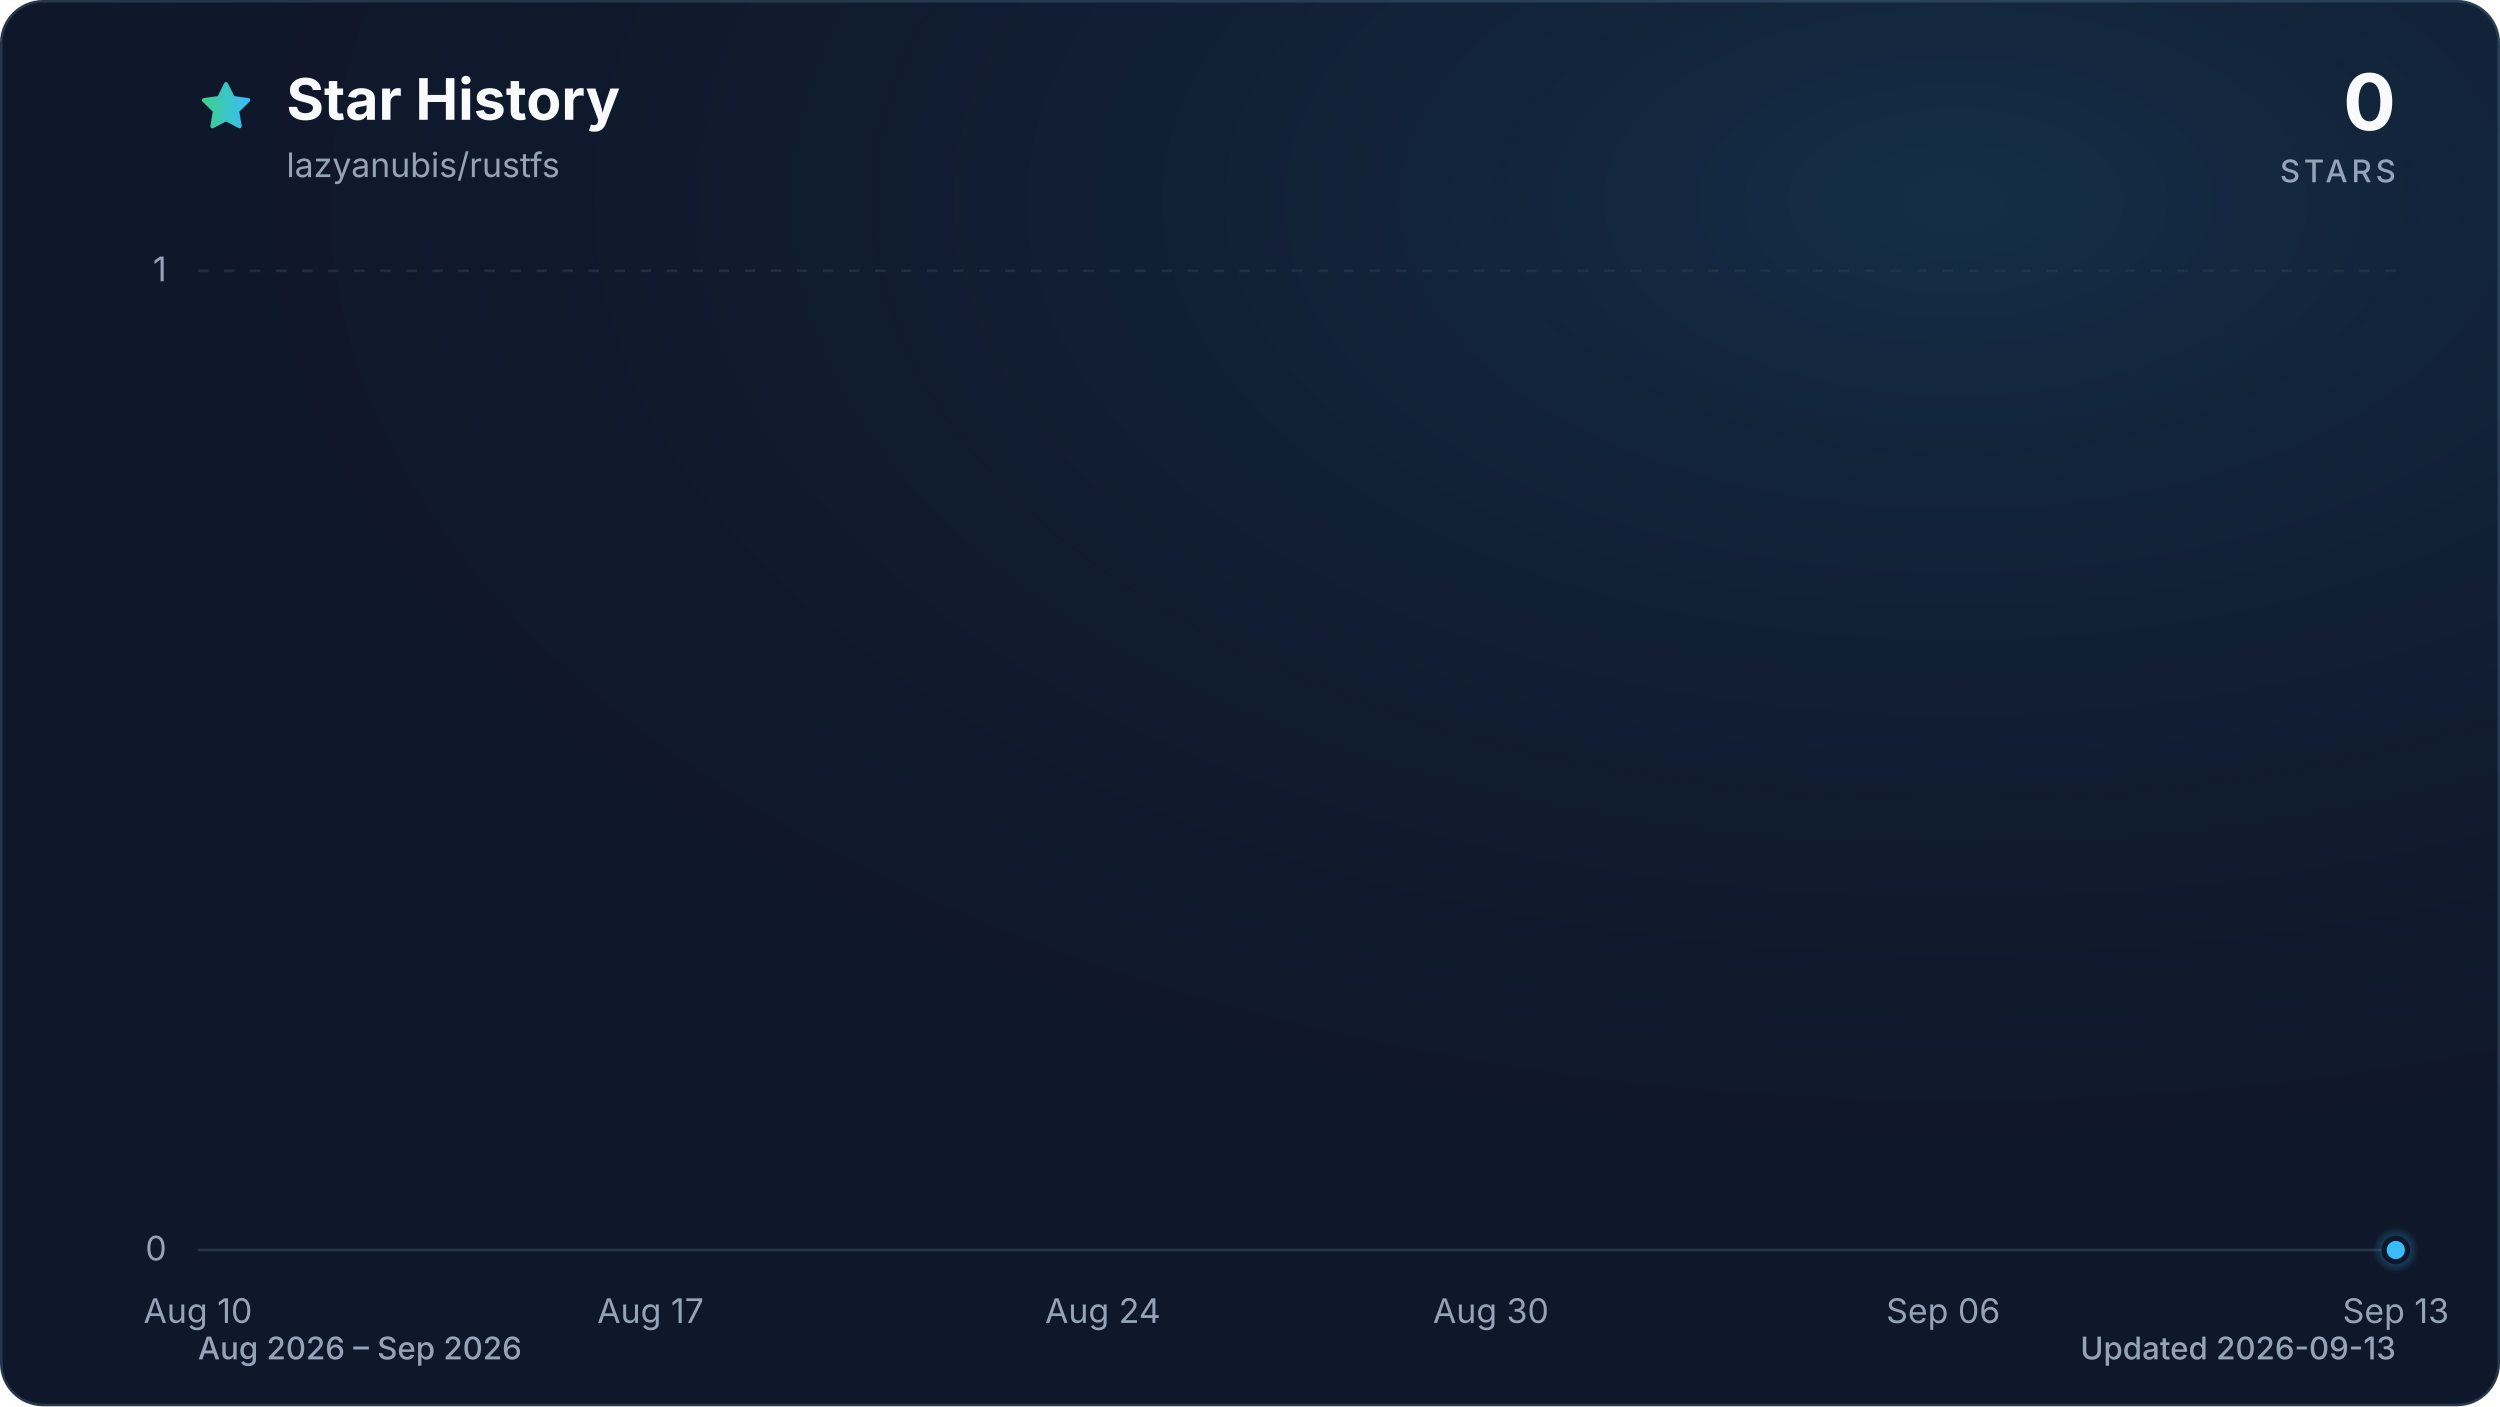
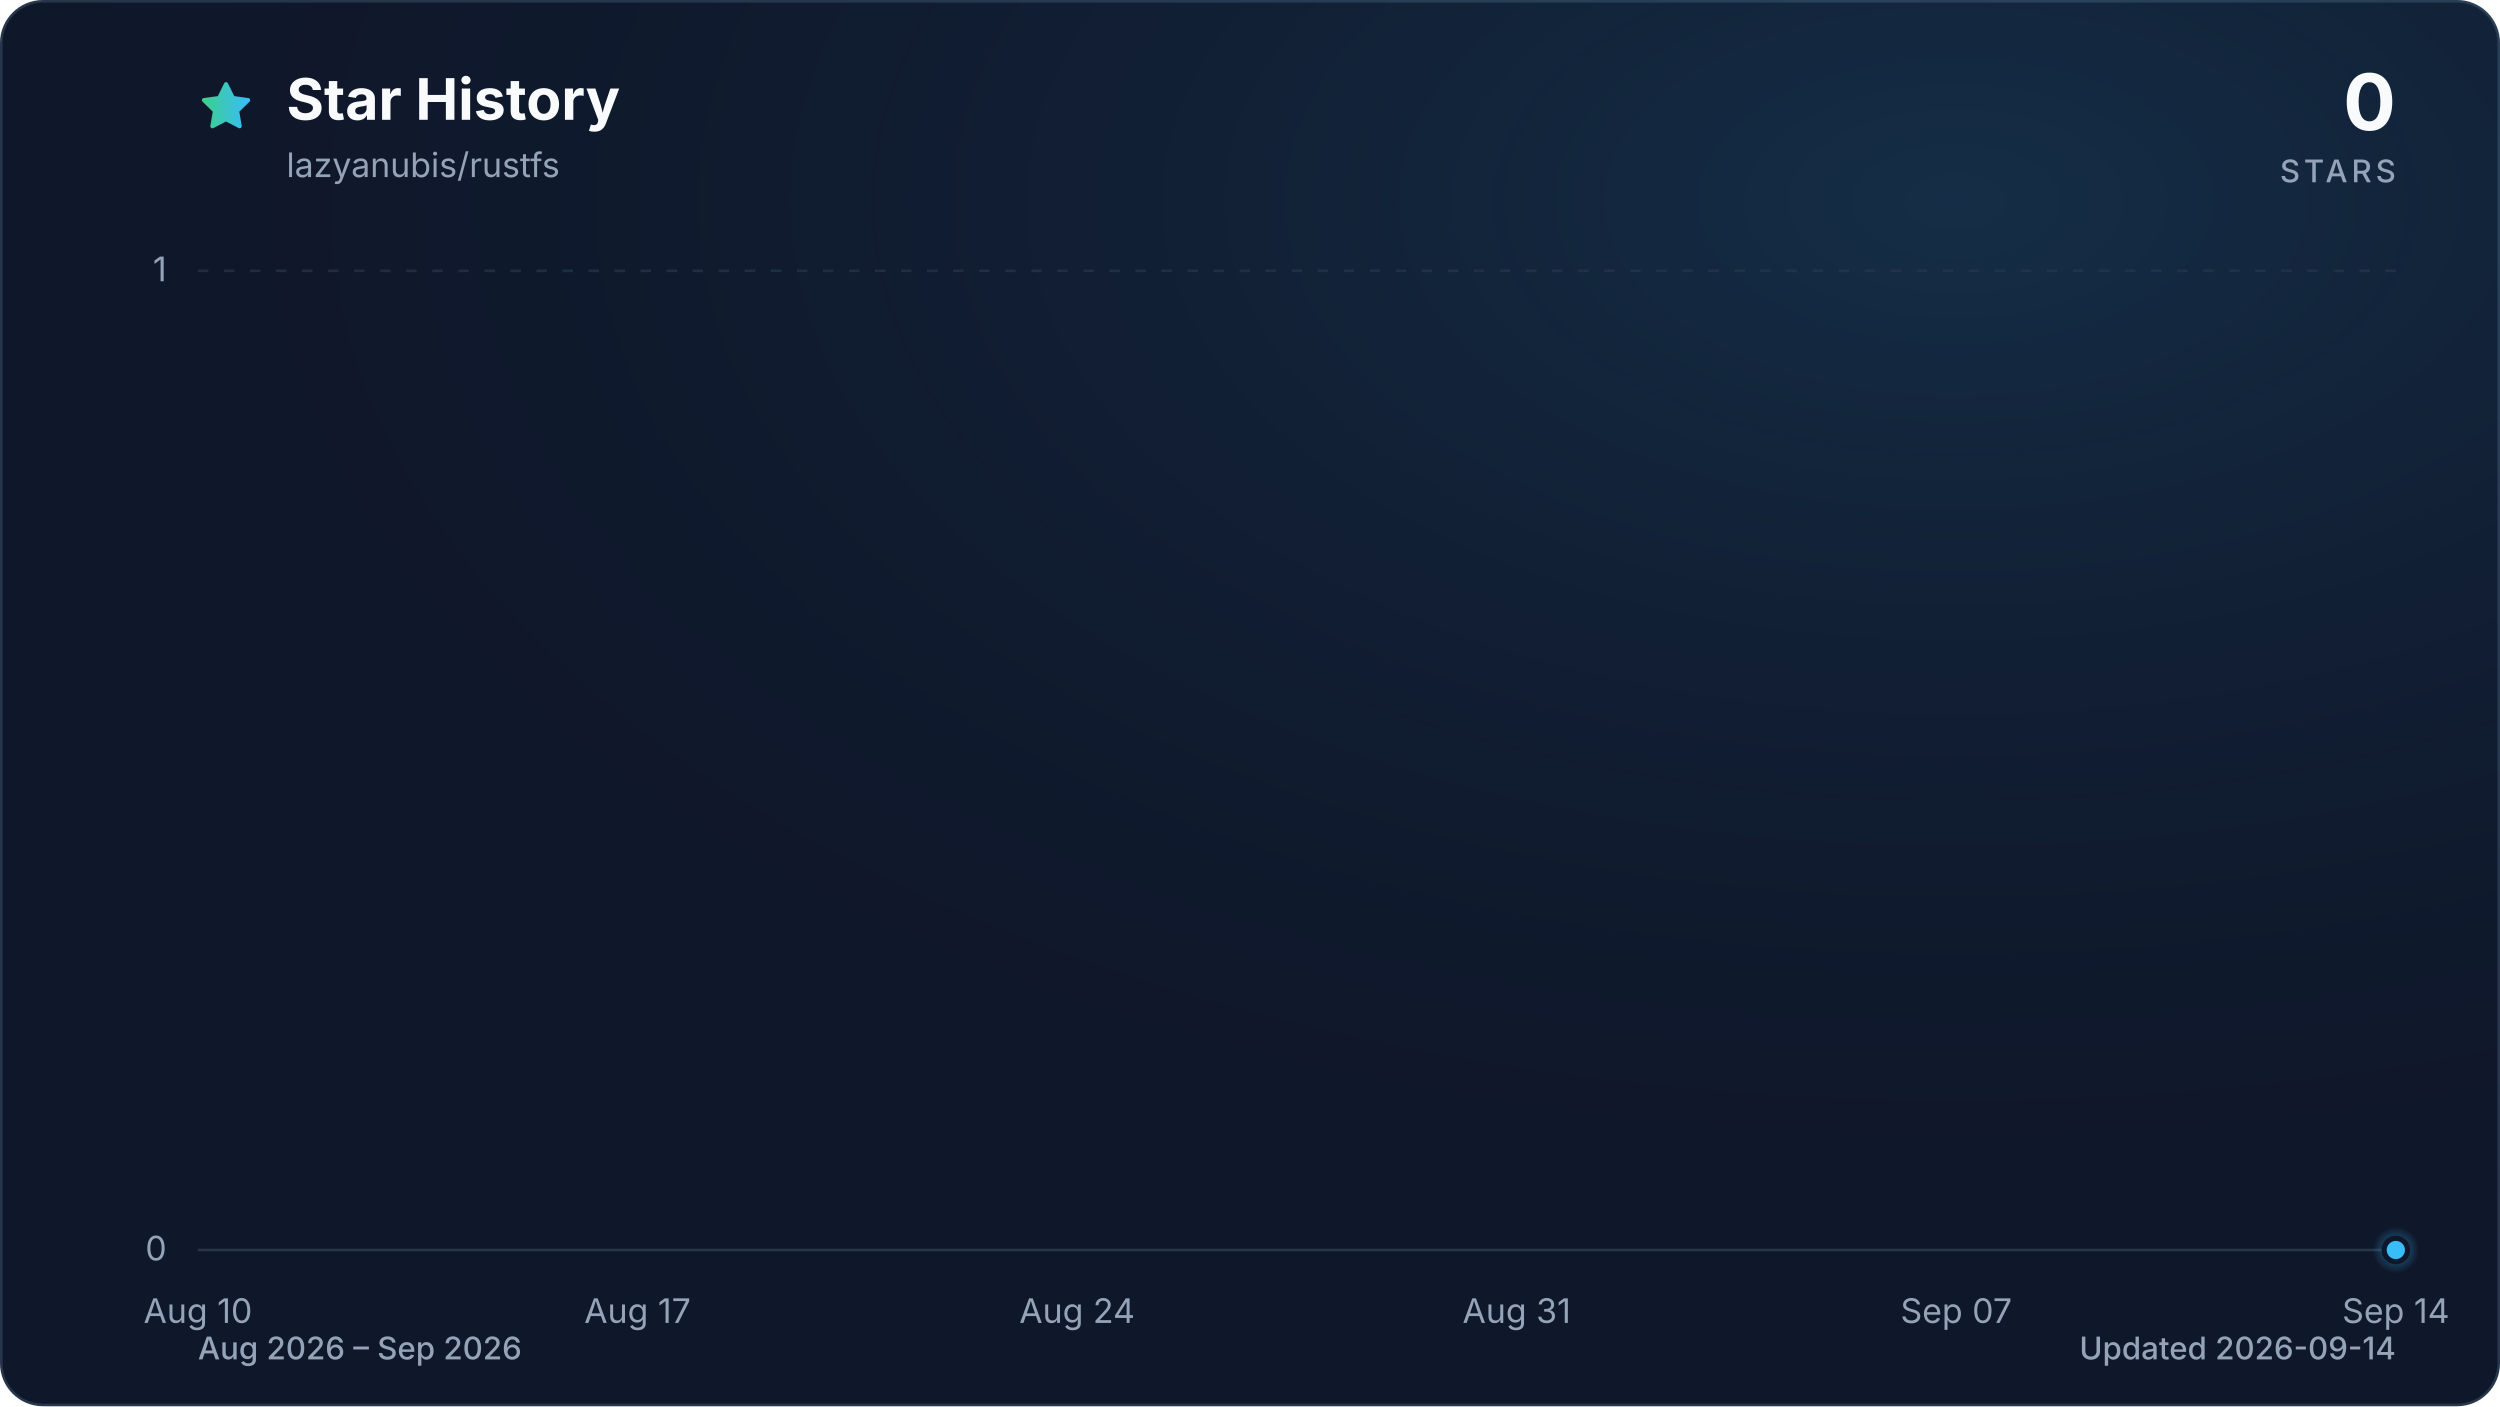
<svg xmlns="http://www.w3.org/2000/svg" viewBox="0 0 960 540" role="img" aria-labelledby="title description" data-style="gradient" data-variant="glow" data-animated="true">
  <defs>
    <linearGradient id="trend" x1="0" y1="0" x2="1" y2="0">
      <stop offset="0%" stop-color="#3ecf8e" />
      <stop offset="100%" stop-color="#38bdf8" />
    </linearGradient>
    <linearGradient id="area" x1="0" y1="0" x2="0" y2="1">
      <stop offset="0%" stop-color="#3ecf8e" stop-opacity="0.30" />
      <stop offset="55%" stop-color="#38bdf8" stop-opacity="0.10" />
      <stop offset="100%" stop-color="#38bdf8" stop-opacity="0.01" />
    </linearGradient>
    <radialGradient id="marker-halo" cx="50%" cy="50%" r="50%">
      <stop offset="0%" stop-color="#38bdf8" stop-opacity="0.55" />
      <stop offset="100%" stop-color="#38bdf8" stop-opacity="0" />
    </radialGradient>
    <radialGradient id="surface-glow" cx="78%" cy="14%" r="80%">
      <stop offset="0%" stop-color="#38bdf8" stop-opacity="0.14" />
      <stop offset="100%" stop-color="#0f172a" stop-opacity="0" />
    </radialGradient>
    <filter id="trend-glow" x="-20%" y="-20%" width="140%" height="140%">
      <feGaussianBlur stdDeviation="7" />
    </filter>
  </defs>
  <style>
.trend-enter{transform-box:fill-box;transform-origin:center;animation:trend-enter 520ms cubic-bezier(0.16,1,0.3,1)}
.marker-enter{transform-box:fill-box;transform-origin:center;animation:marker-enter 320ms cubic-bezier(0.16,1,0.3,1) 200ms both}
.marker-pulse{transform-box:fill-box;transform-origin:center;animation:marker-pulse 2.6s ease-out infinite}
@keyframes trend-enter{from{opacity:.35;transform:translateY(10px)}to{opacity:1;transform:translateY(0)}}
@keyframes marker-enter{from{opacity:0;transform:scale(.4)}to{opacity:1;transform:scale(1)}}
@keyframes marker-pulse{0%{opacity:.5;transform:scale(.7)}70%,100%{opacity:0;transform:scale(2.1)}}
@media (prefers-reduced-motion:reduce){.trend-enter,.marker-enter,.marker-pulse{animation:none!important}}
@media (prefers-reduced-motion:reduce){.marker-pulse{opacity:0}}
</style>
  <rect x="0.5" y="0.5" width="959" height="539" fill="#0f172a" stroke="#27364a" stroke-width="1" rx="16" />
  <rect width="960" height="540" fill="url(#surface-glow)" rx="16" />
  <path d="M12 2.6l2.9 5.9 6.5.9-4.7 4.6 1.1 6.5-5.8-3-5.8 3 1.1-6.5-4.7-4.6 6.5-.9L12 2.6Z" transform="translate(76 30) scale(.9)" fill="url(#trend)" stroke="url(#trend)" stroke-width="1.8" stroke-linejoin="round" aria-hidden="true" />
  <text x="110" y="46" fill="#f8fafc" font-family="ui-sans-serif, system-ui, -apple-system, BlinkMacSystemFont, 'Segoe UI', sans-serif" font-size="22" font-weight="700">Star History</text>
  <text x="110" y="68" fill="#94a3b8" font-family="ui-sans-serif, system-ui, -apple-system, BlinkMacSystemFont, 'Segoe UI', sans-serif" font-size="13">lazyanubis/rustfs</text>
  <text x="920" y="50" fill="#f8fafc" font-family="ui-sans-serif, system-ui, -apple-system, BlinkMacSystemFont, 'Segoe UI', sans-serif" font-size="30" font-weight="700" text-anchor="end">0</text>
  <text x="920" y="70" fill="#94a3b8" font-family="ui-sans-serif, system-ui, -apple-system, BlinkMacSystemFont, 'Segoe UI', sans-serif" font-size="12" font-weight="500" letter-spacing="1.5" text-anchor="end">STARS</text>
  <line x1="76" y1="480.0" x2="920" y2="480.0" stroke="#27364a" stroke-width="1" stroke-dasharray="0" opacity="1" />
  <text x="64" y="484.0" fill="#94a3b8" font-family="ui-sans-serif, system-ui, -apple-system, BlinkMacSystemFont, 'Segoe UI', sans-serif" font-size="13" text-anchor="end">0</text>
  <line x1="76" y1="104.0" x2="920" y2="104.0" stroke="#27364a" stroke-width="1" stroke-dasharray="4 6" opacity="0.7" />
  <text x="64" y="108.0" fill="#94a3b8" font-family="ui-sans-serif, system-ui, -apple-system, BlinkMacSystemFont, 'Segoe UI', sans-serif" font-size="13" text-anchor="end">1</text>
  <text x="76.0" y="508" fill="#94a3b8" font-family="ui-sans-serif, system-ui, -apple-system, BlinkMacSystemFont, 'Segoe UI', sans-serif" font-size="13" text-anchor="middle">Aug 10</text>
-   <text x="249.8" y="508" fill="#94a3b8" font-family="ui-sans-serif, system-ui, -apple-system, BlinkMacSystemFont, 'Segoe UI', sans-serif" font-size="13" text-anchor="middle">Aug 17</text>
-   <text x="423.5" y="508" fill="#94a3b8" font-family="ui-sans-serif, system-ui, -apple-system, BlinkMacSystemFont, 'Segoe UI', sans-serif" font-size="13" text-anchor="middle">Aug 24</text>
-   <text x="572.5" y="508" fill="#94a3b8" font-family="ui-sans-serif, system-ui, -apple-system, BlinkMacSystemFont, 'Segoe UI', sans-serif" font-size="13" text-anchor="middle">Aug 30</text>
-   <text x="746.2" y="508" fill="#94a3b8" font-family="ui-sans-serif, system-ui, -apple-system, BlinkMacSystemFont, 'Segoe UI', sans-serif" font-size="13" text-anchor="middle">Sep 06</text>
-   <text x="920.0" y="508" fill="#94a3b8" font-family="ui-sans-serif, system-ui, -apple-system, BlinkMacSystemFont, 'Segoe UI', sans-serif" font-size="13" text-anchor="middle">Sep 13</text>
+   <text x="244.8" y="508" fill="#94a3b8" font-family="ui-sans-serif, system-ui, -apple-system, BlinkMacSystemFont, 'Segoe UI', sans-serif" font-size="13" text-anchor="middle">Aug 17</text>
+   <text x="413.6" y="508" fill="#94a3b8" font-family="ui-sans-serif, system-ui, -apple-system, BlinkMacSystemFont, 'Segoe UI', sans-serif" font-size="13" text-anchor="middle">Aug 24</text>
+   <text x="582.4" y="508" fill="#94a3b8" font-family="ui-sans-serif, system-ui, -apple-system, BlinkMacSystemFont, 'Segoe UI', sans-serif" font-size="13" text-anchor="middle">Aug 31</text>
+   <text x="751.2" y="508" fill="#94a3b8" font-family="ui-sans-serif, system-ui, -apple-system, BlinkMacSystemFont, 'Segoe UI', sans-serif" font-size="13" text-anchor="middle">Sep 07</text>
+   <text x="920.0" y="508" fill="#94a3b8" font-family="ui-sans-serif, system-ui, -apple-system, BlinkMacSystemFont, 'Segoe UI', sans-serif" font-size="13" text-anchor="middle">Sep 14</text>
  <g class="trend-enter">
-     <path d="M 76.0 480.0 C 84.3 480.0, 92.5 480.0, 100.8 480.0 C 109.1 480.0, 117.4 480.0, 125.6 480.0 C 133.9 480.0, 142.2 480.0, 150.5 480.0 C 158.7 480.0, 167.0 480.0, 175.3 480.0 C 183.6 480.0, 191.8 480.0, 200.1 480.0 C 208.4 480.0, 216.7 480.0, 224.9 480.0 C 233.2 480.0, 241.5 480.0, 249.8 480.0 C 258.0 480.0, 266.3 480.0, 274.6 480.0 C 282.9 480.0, 291.1 480.0, 299.4 480.0 C 307.7 480.0, 316.0 480.0, 324.2 480.0 C 332.5 480.0, 340.8 480.0, 349.1 480.0 C 357.3 480.0, 365.6 480.0, 373.9 480.0 C 382.2 480.0, 390.4 480.0, 398.7 480.0 C 407.0 480.0, 415.3 480.0, 423.5 480.0 C 431.8 480.0, 440.1 480.0, 448.4 480.0 C 456.6 480.0, 464.9 480.0, 473.2 480.0 C 481.5 480.0, 489.7 480.0, 498.0 480.0 C 506.3 480.0, 514.5 480.0, 522.8 480.0 C 531.1 480.0, 539.4 480.0, 547.6 480.0 C 555.9 480.0, 564.2 480.0, 572.5 480.0 C 580.7 480.0, 589.0 480.0, 597.3 480.0 C 605.6 480.0, 613.8 480.0, 622.1 480.0 C 630.4 480.0, 638.7 480.0, 646.9 480.0 C 655.2 480.0, 663.5 480.0, 671.8 480.0 C 680.0 480.0, 688.3 480.0, 696.6 480.0 C 704.9 480.0, 713.1 480.0, 721.4 480.0 C 729.7 480.0, 738.0 480.0, 746.2 480.0 C 754.5 480.0, 762.8 480.0, 771.1 480.0 C 779.3 480.0, 787.6 480.0, 795.9 480.0 C 804.2 480.0, 812.4 480.0, 820.7 480.0 C 829.0 480.0, 837.3 480.0, 845.5 480.0 C 853.8 480.0, 862.1 480.0, 870.4 480.0 C 878.6 480.0, 886.9 480.0, 895.2 480.0 C 903.5 480.0, 911.7 480.0, 920.0 480.0 L 920.0 480.0 L 76.0 480.0 Z" fill="url(#area)" />
-     <path d="M 76.0 480.0 C 84.3 480.0, 92.5 480.0, 100.8 480.0 C 109.1 480.0, 117.4 480.0, 125.6 480.0 C 133.9 480.0, 142.2 480.0, 150.5 480.0 C 158.7 480.0, 167.0 480.0, 175.3 480.0 C 183.6 480.0, 191.8 480.0, 200.1 480.0 C 208.4 480.0, 216.7 480.0, 224.9 480.0 C 233.2 480.0, 241.5 480.0, 249.8 480.0 C 258.0 480.0, 266.3 480.0, 274.6 480.0 C 282.9 480.0, 291.1 480.0, 299.4 480.0 C 307.7 480.0, 316.0 480.0, 324.2 480.0 C 332.5 480.0, 340.8 480.0, 349.1 480.0 C 357.3 480.0, 365.6 480.0, 373.9 480.0 C 382.2 480.0, 390.4 480.0, 398.7 480.0 C 407.0 480.0, 415.3 480.0, 423.5 480.0 C 431.8 480.0, 440.1 480.0, 448.4 480.0 C 456.6 480.0, 464.9 480.0, 473.2 480.0 C 481.5 480.0, 489.7 480.0, 498.0 480.0 C 506.3 480.0, 514.5 480.0, 522.8 480.0 C 531.1 480.0, 539.4 480.0, 547.6 480.0 C 555.9 480.0, 564.2 480.0, 572.5 480.0 C 580.7 480.0, 589.0 480.0, 597.3 480.0 C 605.6 480.0, 613.8 480.0, 622.1 480.0 C 630.4 480.0, 638.7 480.0, 646.9 480.0 C 655.2 480.0, 663.5 480.0, 671.8 480.0 C 680.0 480.0, 688.3 480.0, 696.6 480.0 C 704.9 480.0, 713.1 480.0, 721.4 480.0 C 729.7 480.0, 738.0 480.0, 746.2 480.0 C 754.5 480.0, 762.8 480.0, 771.1 480.0 C 779.3 480.0, 787.6 480.0, 795.9 480.0 C 804.2 480.0, 812.4 480.0, 820.7 480.0 C 829.0 480.0, 837.3 480.0, 845.5 480.0 C 853.8 480.0, 862.1 480.0, 870.4 480.0 C 878.6 480.0, 886.9 480.0, 895.2 480.0 C 903.5 480.0, 911.7 480.0, 920.0 480.0" fill="none" stroke="url(#trend)" stroke-width="12" stroke-linecap="round" stroke-linejoin="round" opacity="0.16" filter="url(#trend-glow)" />
-     <path d="M 76.0 480.0 C 84.3 480.0, 92.5 480.0, 100.8 480.0 C 109.1 480.0, 117.4 480.0, 125.6 480.0 C 133.9 480.0, 142.2 480.0, 150.5 480.0 C 158.7 480.0, 167.0 480.0, 175.3 480.0 C 183.6 480.0, 191.8 480.0, 200.1 480.0 C 208.4 480.0, 216.7 480.0, 224.9 480.0 C 233.2 480.0, 241.5 480.0, 249.8 480.0 C 258.0 480.0, 266.3 480.0, 274.6 480.0 C 282.9 480.0, 291.1 480.0, 299.4 480.0 C 307.7 480.0, 316.0 480.0, 324.2 480.0 C 332.5 480.0, 340.8 480.0, 349.1 480.0 C 357.3 480.0, 365.6 480.0, 373.9 480.0 C 382.2 480.0, 390.4 480.0, 398.7 480.0 C 407.0 480.0, 415.3 480.0, 423.5 480.0 C 431.8 480.0, 440.1 480.0, 448.4 480.0 C 456.6 480.0, 464.9 480.0, 473.2 480.0 C 481.5 480.0, 489.7 480.0, 498.0 480.0 C 506.3 480.0, 514.5 480.0, 522.8 480.0 C 531.1 480.0, 539.4 480.0, 547.6 480.0 C 555.9 480.0, 564.2 480.0, 572.5 480.0 C 580.7 480.0, 589.0 480.0, 597.3 480.0 C 605.6 480.0, 613.8 480.0, 622.1 480.0 C 630.4 480.0, 638.7 480.0, 646.9 480.0 C 655.2 480.0, 663.5 480.0, 671.8 480.0 C 680.0 480.0, 688.3 480.0, 696.6 480.0 C 704.9 480.0, 713.1 480.0, 721.4 480.0 C 729.7 480.0, 738.0 480.0, 746.2 480.0 C 754.5 480.0, 762.8 480.0, 771.1 480.0 C 779.3 480.0, 787.6 480.0, 795.9 480.0 C 804.2 480.0, 812.4 480.0, 820.7 480.0 C 829.0 480.0, 837.3 480.0, 845.5 480.0 C 853.8 480.0, 862.1 480.0, 870.4 480.0 C 878.6 480.0, 886.9 480.0, 895.2 480.0 C 903.5 480.0, 911.7 480.0, 920.0 480.0" fill="none" stroke="url(#trend)" stroke-width="3" stroke-linecap="round" stroke-linejoin="round" />
+     <path d="M 76.0 480.0 C 84.0 480.0, 92.1 480.0, 100.1 480.0 C 108.2 480.0, 116.2 480.0, 124.2 480.0 C 132.3 480.0, 140.3 480.0, 148.3 480.0 C 156.4 480.0, 164.4 480.0, 172.5 480.0 C 180.5 480.0, 188.5 480.0, 196.6 480.0 C 204.6 480.0, 212.6 480.0, 220.7 480.0 C 228.7 480.0, 236.8 480.0, 244.8 480.0 C 252.8 480.0, 260.9 480.0, 268.9 480.0 C 277.0 480.0, 285.0 480.0, 293.0 480.0 C 301.1 480.0, 309.1 480.0, 317.1 480.0 C 325.2 480.0, 333.2 480.0, 341.3 480.0 C 349.3 480.0, 357.3 480.0, 365.4 480.0 C 373.4 480.0, 381.4 480.0, 389.5 480.0 C 397.5 480.0, 405.6 480.0, 413.6 480.0 C 421.6 480.0, 429.7 480.0, 437.7 480.0 C 445.8 480.0, 453.8 480.0, 461.8 480.0 C 469.9 480.0, 477.9 480.0, 485.9 480.0 C 494.0 480.0, 502.0 480.0, 510.1 480.0 C 518.1 480.0, 526.1 480.0, 534.2 480.0 C 542.2 480.0, 550.2 480.0, 558.3 480.0 C 566.3 480.0, 574.4 480.0, 582.4 480.0 C 590.4 480.0, 598.5 480.0, 606.5 480.0 C 614.6 480.0, 622.6 480.0, 630.6 480.0 C 638.7 480.0, 646.7 480.0, 654.7 480.0 C 662.8 480.0, 670.8 480.0, 678.9 480.0 C 686.9 480.0, 694.9 480.0, 703.0 480.0 C 711.0 480.0, 719.0 480.0, 727.1 480.0 C 735.1 480.0, 743.2 480.0, 751.2 480.0 C 759.2 480.0, 767.3 480.0, 775.3 480.0 C 783.4 480.0, 791.4 480.0, 799.4 480.0 C 807.5 480.0, 815.5 480.0, 823.5 480.0 C 831.6 480.0, 839.6 480.0, 847.7 480.0 C 855.7 480.0, 863.7 480.0, 871.8 480.0 C 879.8 480.0, 887.8 480.0, 895.9 480.0 C 903.9 480.0, 912.0 480.0, 920.0 480.0 L 920.0 480.0 L 76.0 480.0 Z" fill="url(#area)" />
+     <path d="M 76.0 480.0 C 84.0 480.0, 92.1 480.0, 100.1 480.0 C 108.2 480.0, 116.2 480.0, 124.2 480.0 C 132.3 480.0, 140.3 480.0, 148.3 480.0 C 156.4 480.0, 164.4 480.0, 172.5 480.0 C 180.5 480.0, 188.5 480.0, 196.6 480.0 C 204.6 480.0, 212.6 480.0, 220.7 480.0 C 228.7 480.0, 236.8 480.0, 244.8 480.0 C 252.8 480.0, 260.9 480.0, 268.9 480.0 C 277.0 480.0, 285.0 480.0, 293.0 480.0 C 301.1 480.0, 309.1 480.0, 317.1 480.0 C 325.2 480.0, 333.2 480.0, 341.3 480.0 C 349.3 480.0, 357.3 480.0, 365.4 480.0 C 373.4 480.0, 381.4 480.0, 389.5 480.0 C 397.5 480.0, 405.6 480.0, 413.6 480.0 C 421.6 480.0, 429.7 480.0, 437.7 480.0 C 445.8 480.0, 453.8 480.0, 461.8 480.0 C 469.9 480.0, 477.9 480.0, 485.9 480.0 C 494.0 480.0, 502.0 480.0, 510.1 480.0 C 518.1 480.0, 526.1 480.0, 534.2 480.0 C 542.2 480.0, 550.2 480.0, 558.3 480.0 C 566.3 480.0, 574.4 480.0, 582.4 480.0 C 590.4 480.0, 598.5 480.0, 606.5 480.0 C 614.6 480.0, 622.6 480.0, 630.6 480.0 C 638.7 480.0, 646.7 480.0, 654.7 480.0 C 662.8 480.0, 670.8 480.0, 678.9 480.0 C 686.9 480.0, 694.9 480.0, 703.0 480.0 C 711.0 480.0, 719.0 480.0, 727.1 480.0 C 735.1 480.0, 743.2 480.0, 751.2 480.0 C 759.2 480.0, 767.3 480.0, 775.3 480.0 C 783.4 480.0, 791.4 480.0, 799.4 480.0 C 807.5 480.0, 815.5 480.0, 823.5 480.0 C 831.6 480.0, 839.6 480.0, 847.7 480.0 C 855.7 480.0, 863.7 480.0, 871.8 480.0 C 879.8 480.0, 887.8 480.0, 895.9 480.0 C 903.9 480.0, 912.0 480.0, 920.0 480.0" fill="none" stroke="url(#trend)" stroke-width="12" stroke-linecap="round" stroke-linejoin="round" opacity="0.16" filter="url(#trend-glow)" />
+     <path d="M 76.0 480.0 C 84.0 480.0, 92.1 480.0, 100.1 480.0 C 108.2 480.0, 116.2 480.0, 124.2 480.0 C 132.3 480.0, 140.3 480.0, 148.3 480.0 C 156.4 480.0, 164.4 480.0, 172.5 480.0 C 180.5 480.0, 188.5 480.0, 196.6 480.0 C 204.6 480.0, 212.6 480.0, 220.7 480.0 C 228.7 480.0, 236.8 480.0, 244.8 480.0 C 252.8 480.0, 260.9 480.0, 268.9 480.0 C 277.0 480.0, 285.0 480.0, 293.0 480.0 C 301.1 480.0, 309.1 480.0, 317.1 480.0 C 325.2 480.0, 333.2 480.0, 341.3 480.0 C 349.3 480.0, 357.3 480.0, 365.4 480.0 C 373.4 480.0, 381.4 480.0, 389.5 480.0 C 397.5 480.0, 405.6 480.0, 413.6 480.0 C 421.6 480.0, 429.7 480.0, 437.7 480.0 C 445.8 480.0, 453.8 480.0, 461.8 480.0 C 469.9 480.0, 477.9 480.0, 485.9 480.0 C 494.0 480.0, 502.0 480.0, 510.1 480.0 C 518.1 480.0, 526.1 480.0, 534.2 480.0 C 542.2 480.0, 550.2 480.0, 558.3 480.0 C 566.3 480.0, 574.4 480.0, 582.4 480.0 C 590.4 480.0, 598.5 480.0, 606.5 480.0 C 614.6 480.0, 622.6 480.0, 630.6 480.0 C 638.7 480.0, 646.7 480.0, 654.7 480.0 C 662.8 480.0, 670.8 480.0, 678.9 480.0 C 686.9 480.0, 694.9 480.0, 703.0 480.0 C 711.0 480.0, 719.0 480.0, 727.1 480.0 C 735.1 480.0, 743.2 480.0, 751.2 480.0 C 759.2 480.0, 767.3 480.0, 775.3 480.0 C 783.4 480.0, 791.4 480.0, 799.4 480.0 C 807.5 480.0, 815.5 480.0, 823.5 480.0 C 831.6 480.0, 839.6 480.0, 847.7 480.0 C 855.7 480.0, 863.7 480.0, 871.8 480.0 C 879.8 480.0, 887.8 480.0, 895.9 480.0 C 903.9 480.0, 912.0 480.0, 920.0 480.0" fill="none" stroke="url(#trend)" stroke-width="3" stroke-linecap="round" stroke-linejoin="round" />
  </g>
  <g class="marker-enter">
    <circle class="marker-pulse" cx="920.0" cy="480.0" r="9" fill="url(#marker-halo)" />
    <circle cx="920.0" cy="480.0" r="4.5" fill="#38bdf8" stroke="#0f172a" stroke-width="2" />
  </g>
  <text x="76" y="522" fill="#94a3b8" font-family="ui-sans-serif, system-ui, -apple-system, BlinkMacSystemFont, 'Segoe UI', sans-serif" font-size="12" font-weight="500">Aug 2026 – Sep 2026</text>
-   <text x="920" y="522" fill="#94a3b8" font-family="ui-sans-serif, system-ui, -apple-system, BlinkMacSystemFont, 'Segoe UI', sans-serif" font-size="12" font-weight="500" text-anchor="end">Updated 2026-09-13</text>
+   <text x="920" y="522" fill="#94a3b8" font-family="ui-sans-serif, system-ui, -apple-system, BlinkMacSystemFont, 'Segoe UI', sans-serif" font-size="12" font-weight="500" text-anchor="end">Updated 2026-09-14</text>
</svg>
